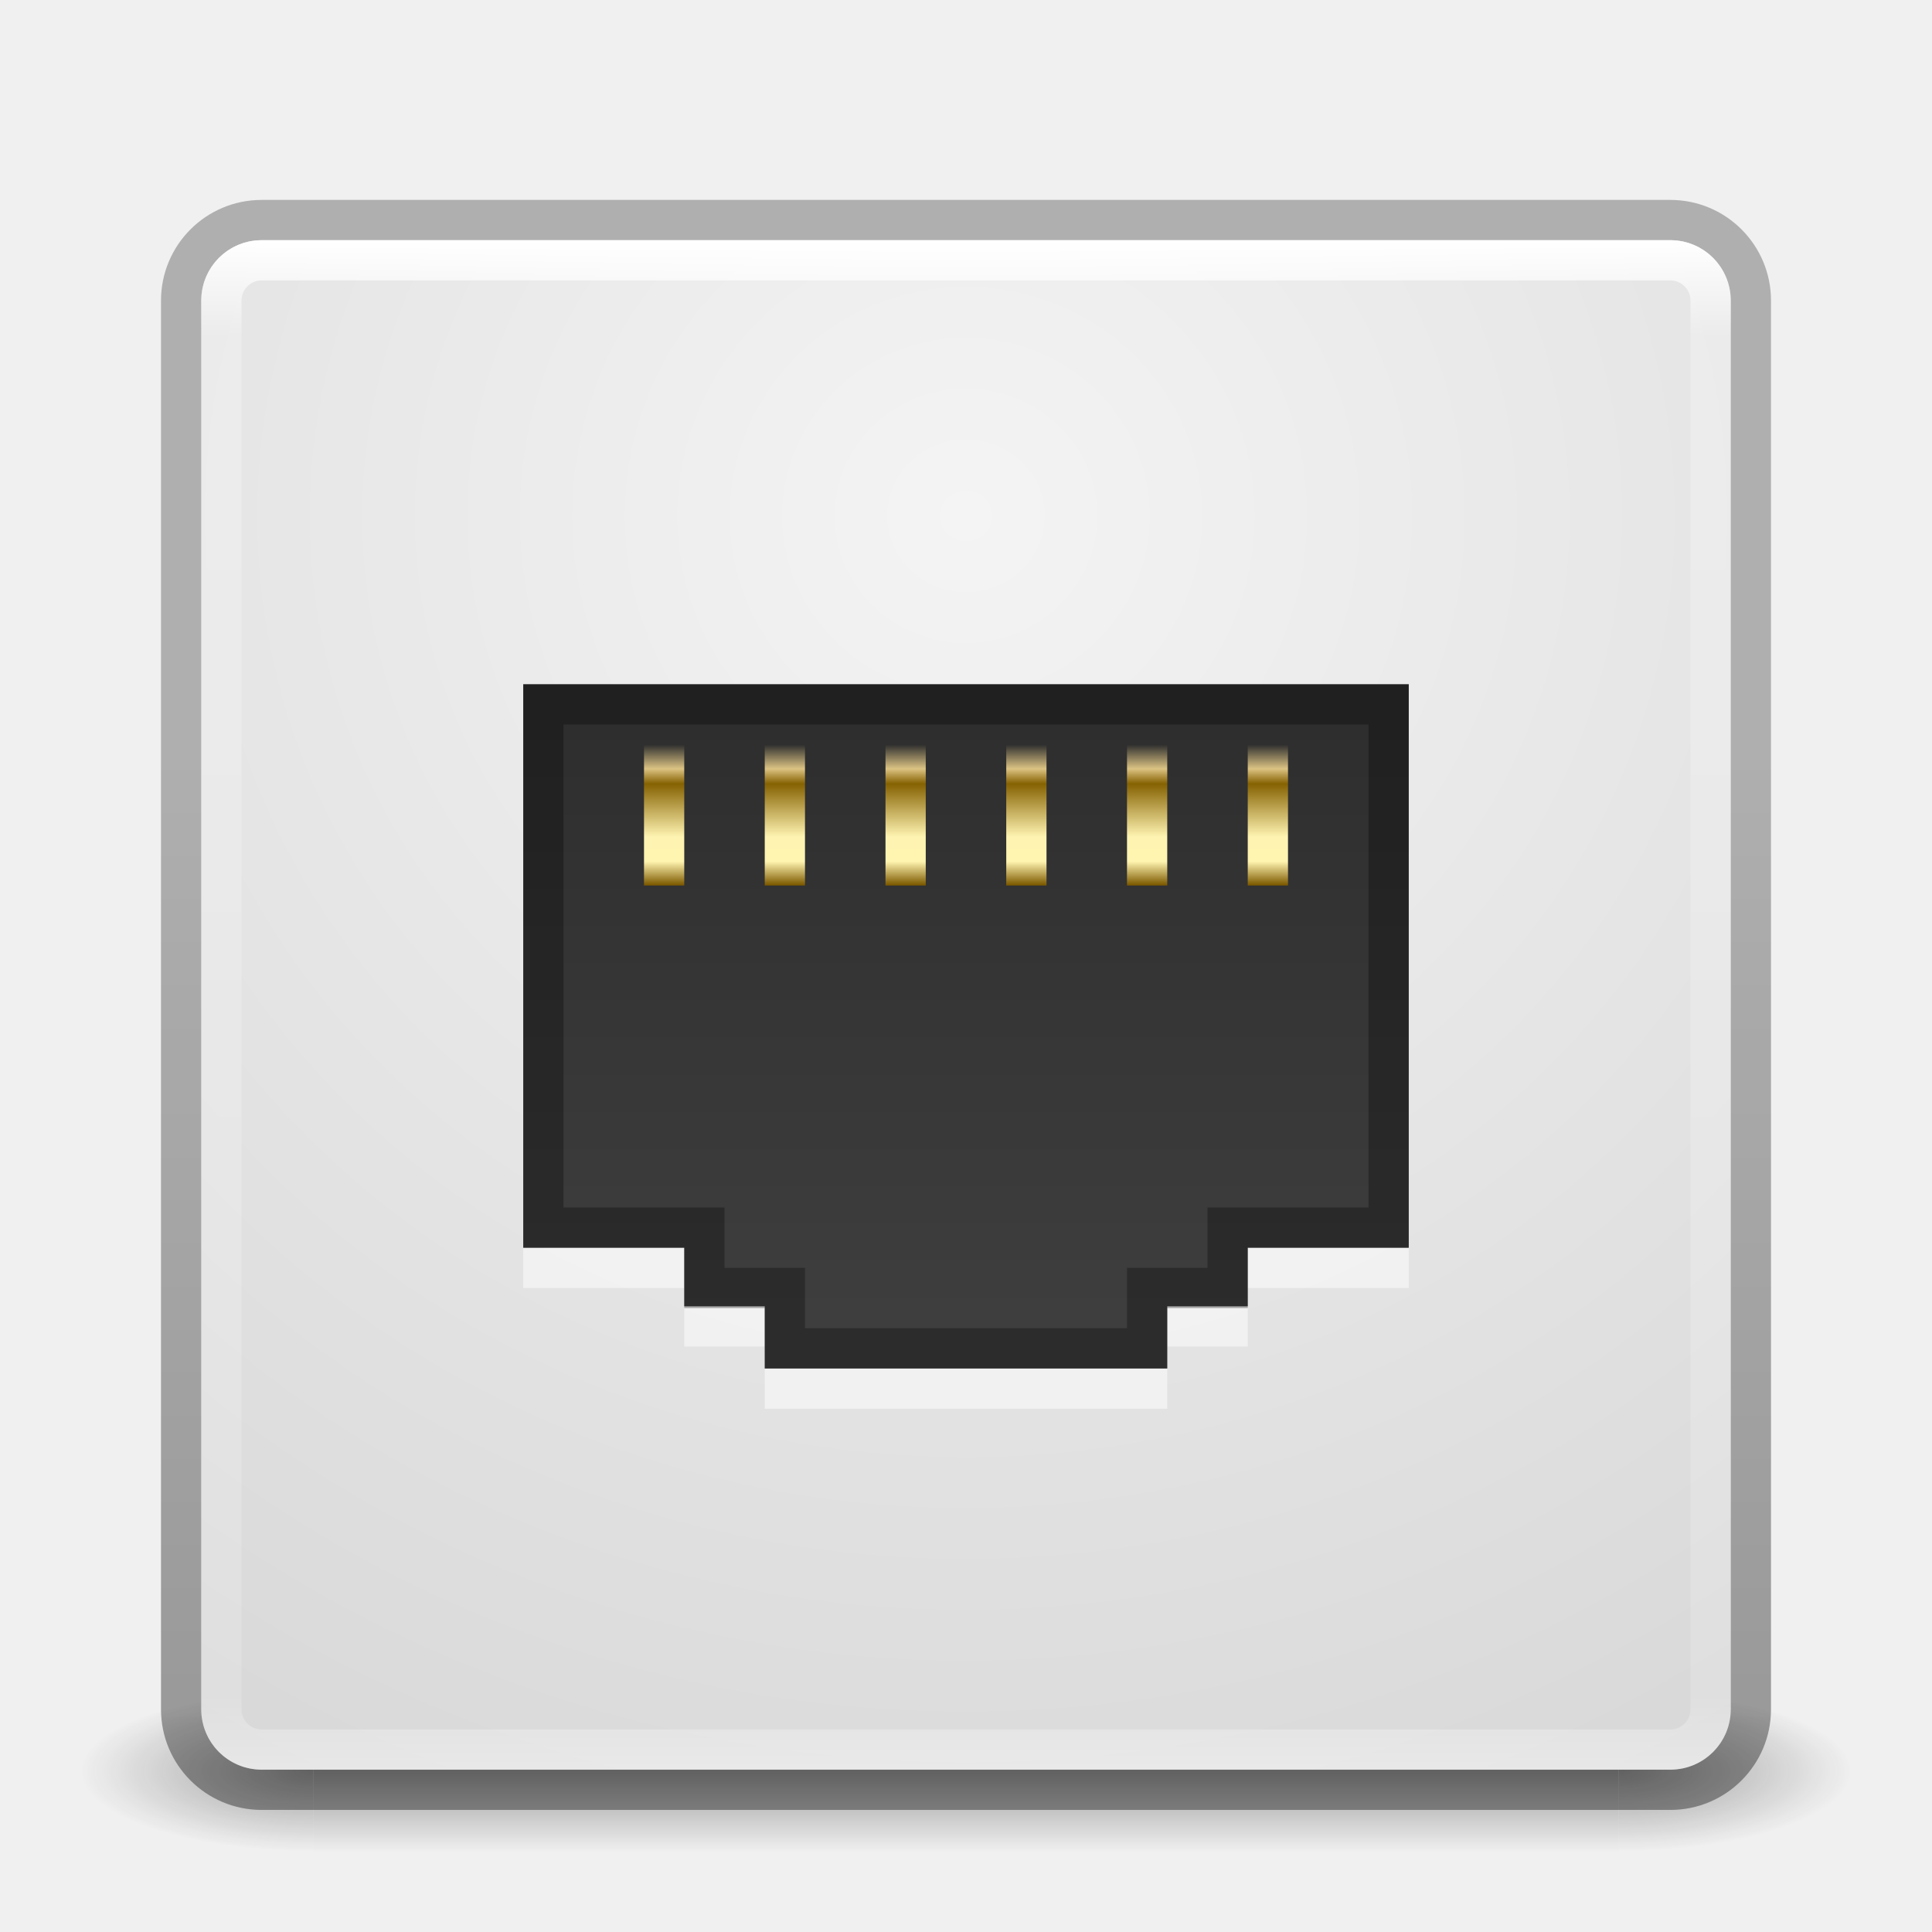
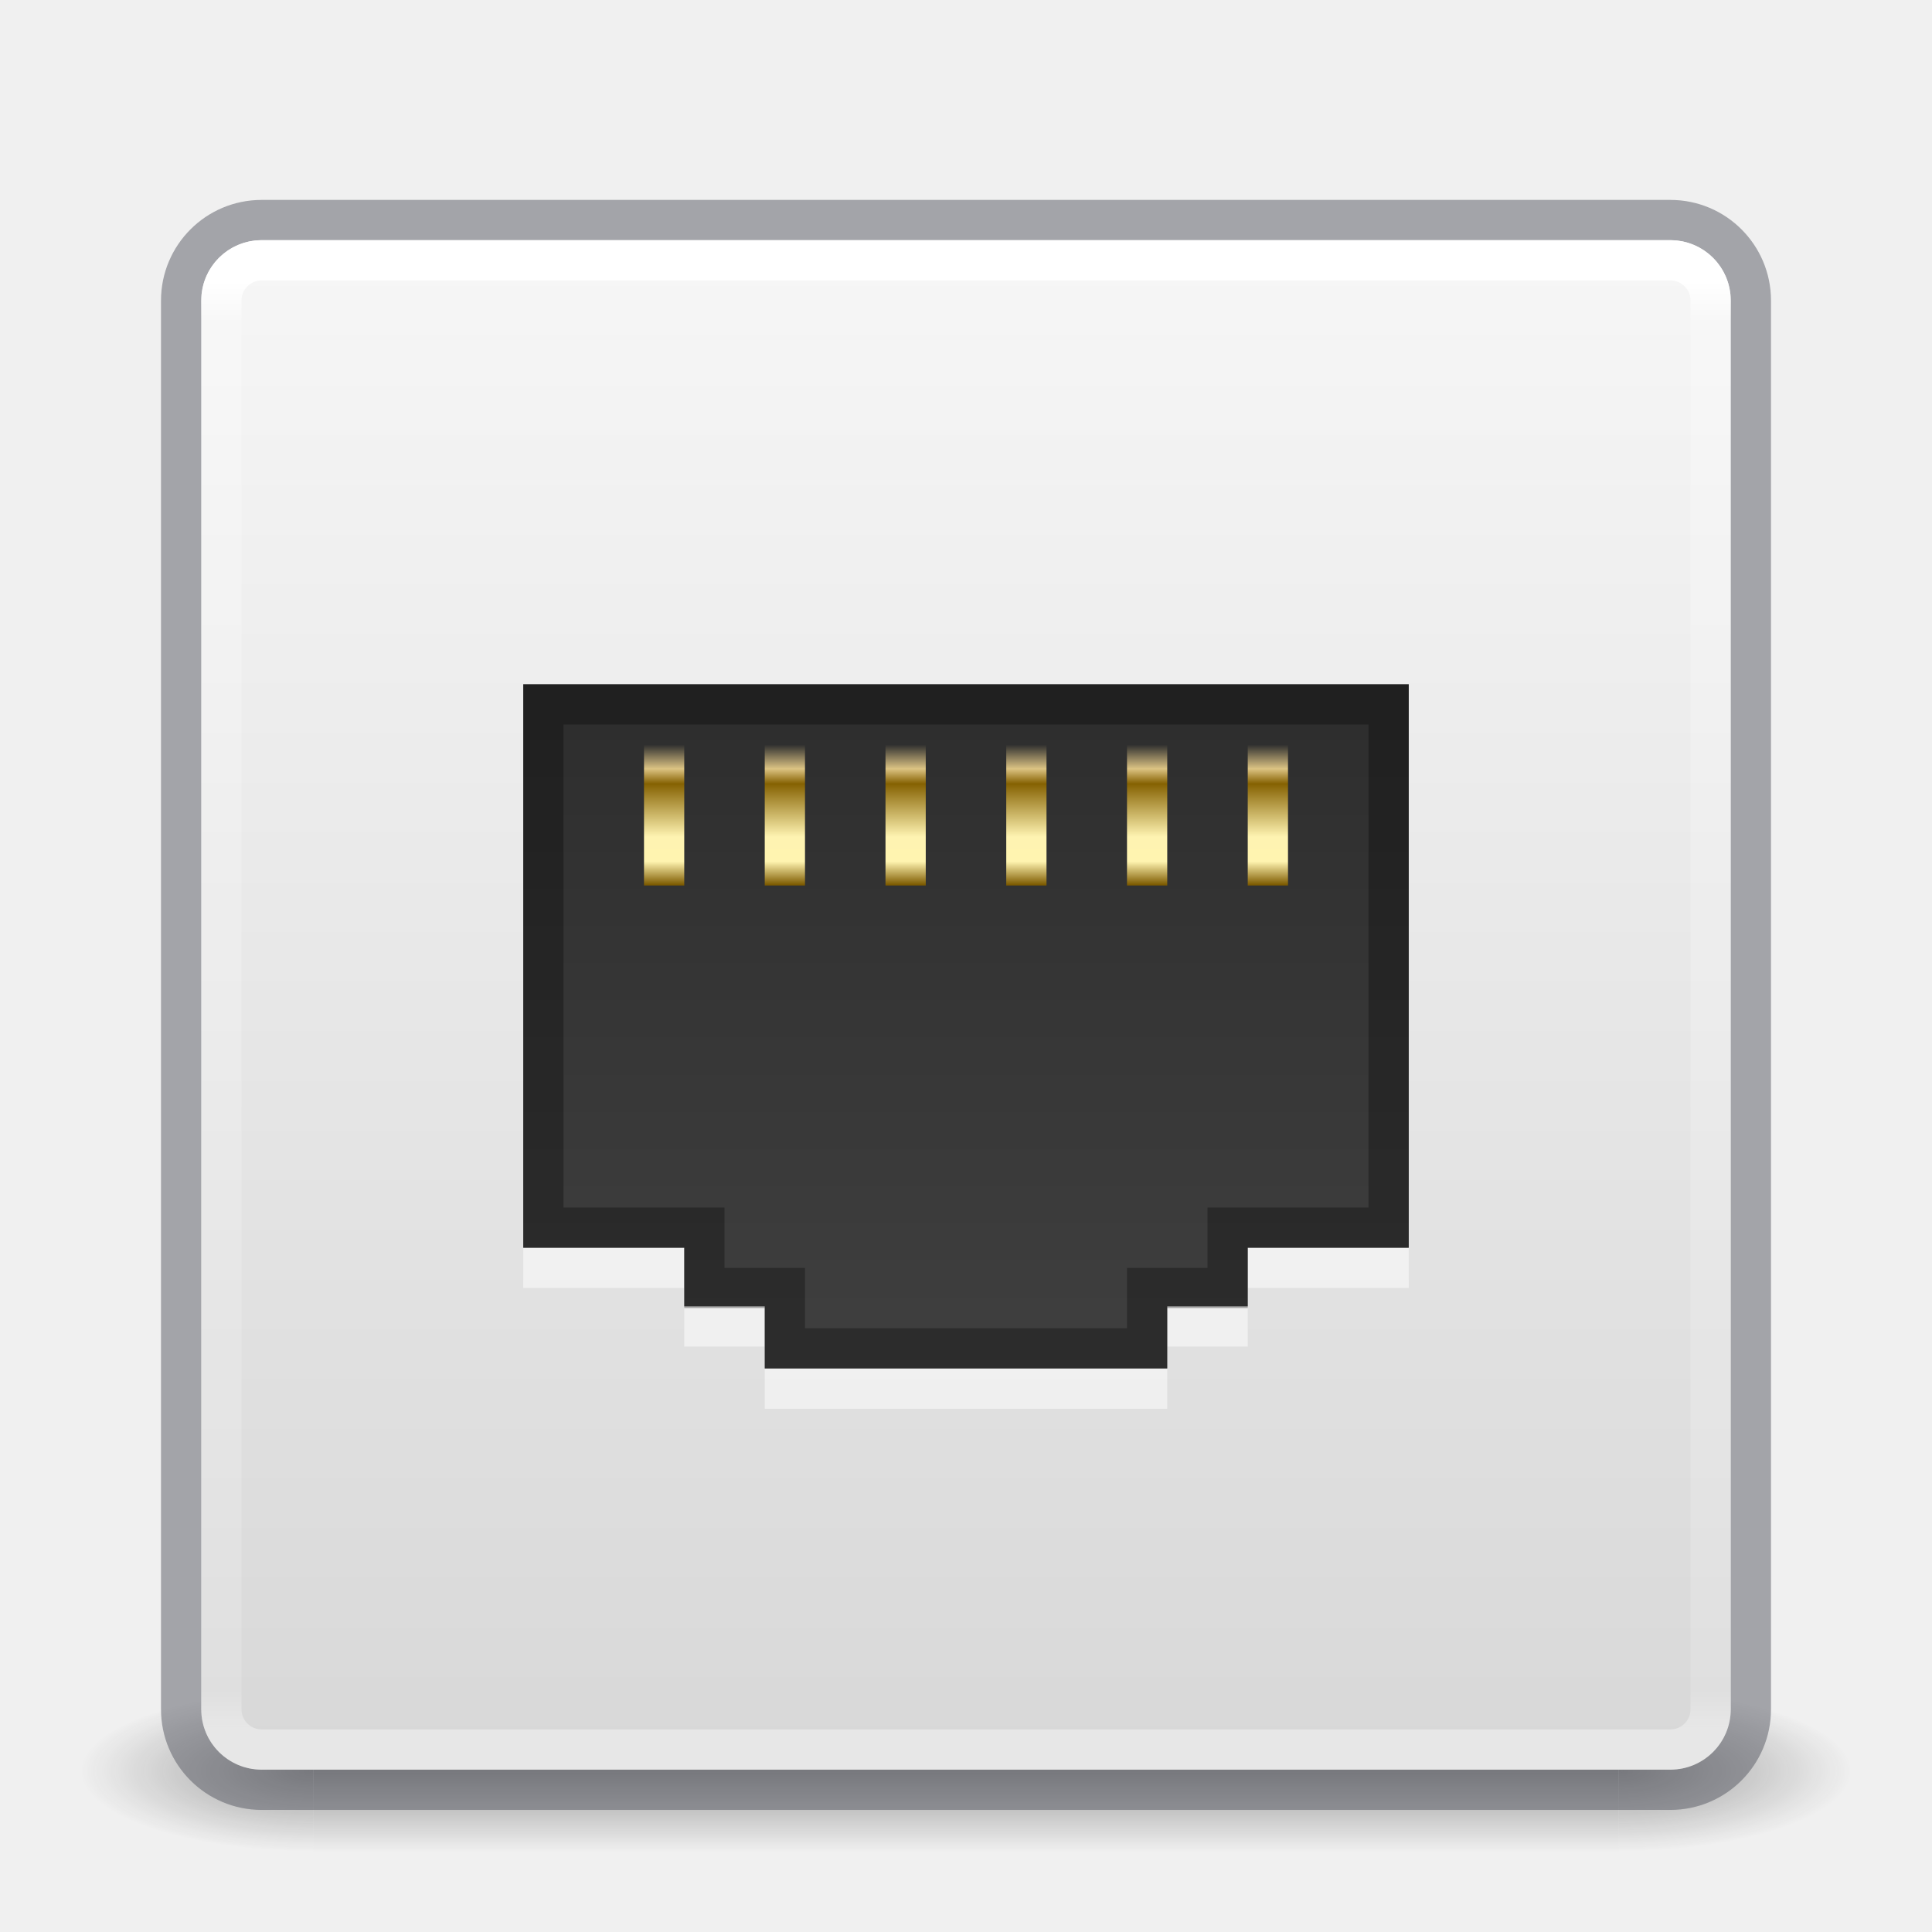
<svg xmlns="http://www.w3.org/2000/svg" xmlns:xlink="http://www.w3.org/1999/xlink" version="1.1" width="48" height="48" id="svg4117">
  <defs id="defs4119">
    <linearGradient id="linearGradient3924">
      <stop id="stop3926" style="stop-color:#ffffff;stop-opacity:1" offset="0" />
-       <stop id="stop3928" style="stop-color:#ffffff;stop-opacity:0.235" offset="0.063" />
-       <stop id="stop3930" style="stop-color:#ffffff;stop-opacity:0.157" offset="0.951" />
+       <stop id="stop3928" style="stop-color:#ffffff;stop-opacity:0.235" offset="0.027" />
+       <stop id="stop3930" style="stop-color:#ffffff;stop-opacity:0.157" offset="0.972" />
      <stop id="stop3932" style="stop-color:#ffffff;stop-opacity:0.392" offset="1" />
    </linearGradient>
    <radialGradient cx="4.993" cy="43.5" r="2.5" fx="4.993" fy="43.5" id="radialGradient2873-966-168" xlink:href="#linearGradient3688-166-749" gradientUnits="userSpaceOnUse" gradientTransform="matrix(2.003784,0,0,1.4,27.98813,-17.4)" />
    <linearGradient id="linearGradient3688-166-749">
      <stop id="stop2883" style="stop-color:#181818;stop-opacity:1" offset="0" />
      <stop id="stop2885" style="stop-color:#181818;stop-opacity:0" offset="1" />
    </linearGradient>
    <radialGradient cx="4.993" cy="43.5" r="2.5" fx="4.993" fy="43.5" id="radialGradient2875-742-326" xlink:href="#linearGradient3688-464-309" gradientUnits="userSpaceOnUse" gradientTransform="matrix(2.003784,0,0,1.4,-20.01187,-104.4)" />
    <linearGradient id="linearGradient3688-464-309">
      <stop id="stop2889" style="stop-color:#181818;stop-opacity:1" offset="0" />
      <stop id="stop2891" style="stop-color:#181818;stop-opacity:0" offset="1" />
    </linearGradient>
    <linearGradient x1="25.058" y1="47.028" x2="25.058" y2="39.999" id="linearGradient2877-634-617" xlink:href="#linearGradient3702-501-757" gradientUnits="userSpaceOnUse" />
    <linearGradient id="linearGradient3702-501-757">
      <stop id="stop2895" style="stop-color:#181818;stop-opacity:0" offset="0" />
      <stop id="stop2897" style="stop-color:#181818;stop-opacity:1" offset="0.5" />
      <stop id="stop2899" style="stop-color:#181818;stop-opacity:0" offset="1" />
    </linearGradient>
    <filter color-interpolation-filters="sRGB" id="filter3831">
      <feGaussianBlur stdDeviation="0.637" id="feGaussianBlur3833" />
    </filter>
    <clipPath id="clipPath3823">
      <path d="M 108.812,58 C 107.254,58 106,59.254 106,60.812 l 0,24.375 C 106,86.746 107.254,88 108.812,88 l 24.375,0 C 134.746,88 136,86.746 136,85.188 l 0,-24.375 C 136,59.254 134.746,58 133.188,58 l -24.375,0 z m 7.188,4.5 10,0 0,8.75 5,0 -10,13.75 -10,-13.75 5,0 0,-8.75 z" id="path3825" style="fill:#ffffff;fill-opacity:1;stroke:none" />
    </clipPath>
    <linearGradient x1="65.263" y1="64.205" x2="65.263" y2="50.069" id="linearGradient3812" xlink:href="#linearGradient5010" gradientUnits="userSpaceOnUse" gradientTransform="matrix(0.625,0,0,0.625,78.5,32.25)" />
    <filter color-interpolation-filters="sRGB" id="filter3806">
      <feGaussianBlur stdDeviation="1.2" id="feGaussianBlur3808" />
    </filter>
    <linearGradient x1="70" y1="54" x2="70" y2="75.095" id="linearGradient3788" xlink:href="#linearGradient3737" gradientUnits="userSpaceOnUse" gradientTransform="translate(0,4)" />
    <linearGradient x1="56" y1="72" x2="88" y2="72" id="linearGradient3773" xlink:href="#linearGradient3778" gradientUnits="userSpaceOnUse" gradientTransform="matrix(0.9375,0,0,0.9375,-140.5,3.5)" />
    <linearGradient x1="65.263" y1="64.205" x2="65.263" y2="50.069" id="linearGradient3832" xlink:href="#linearGradient3737" gradientUnits="userSpaceOnUse" gradientTransform="matrix(0.625,0,0,0.625,28.5,31.25)" />
    <filter color-interpolation-filters="sRGB" id="filter3174">
      <feGaussianBlur stdDeviation="1.71" id="feGaussianBlur3176" />
    </filter>
    <linearGradient id="linearGradient3737">
      <stop id="stop3739" style="stop-color:#ffffff;stop-opacity:1" offset="0" />
      <stop id="stop3741" style="stop-color:#ffffff;stop-opacity:0" offset="1" />
    </linearGradient>
    <linearGradient x1="45.448" y1="92.54" x2="45.448" y2="7.017" id="ButtonShadow" gradientUnits="userSpaceOnUse" gradientTransform="scale(1.005865,0.994169)">
      <stop id="stop3750" style="stop-color:#000000;stop-opacity:1" offset="0" />
      <stop id="stop3752" style="stop-color:#000000;stop-opacity:0.588" offset="1" />
    </linearGradient>
    <linearGradient id="linearGradient5010">
      <stop id="stop5012" style="stop-color:#000000;stop-opacity:1" offset="0" />
      <stop id="stop5014" style="stop-color:#000000;stop-opacity:0" offset="1" />
    </linearGradient>
    <linearGradient id="linearGradient3778">
      <stop id="stop3780" style="stop-color:#499119;stop-opacity:1" offset="0" />
      <stop id="stop3782" style="stop-color:#8fd625;stop-opacity:1" offset="1" />
    </linearGradient>
-     <linearGradient x1="24" y1="5" x2="24" y2="43" id="linearGradient3084" xlink:href="#linearGradient3924" gradientUnits="userSpaceOnUse" gradientTransform="translate(2.4e-6,0.9674489)" />
+     <linearGradient x1="24" y1="6.033" x2="24" y2="42.033" id="linearGradient3084" xlink:href="#linearGradient3924" gradientUnits="userSpaceOnUse" gradientTransform="translate(2.4e-6,0.9674489)" />
    <linearGradient id="linearGradient5455-1">
      <stop id="stop5457-8" offset="0" style="stop-color:#dcc383;stop-opacity:0;" />
      <stop style="stop-color:#dcc383;stop-opacity:1" offset="0.172" id="stop5469-5" />
      <stop style="stop-color:#856101;stop-opacity:1" offset="0.279" id="stop5467-6" />
      <stop style="stop-color:#fef3b1;stop-opacity:1" offset="0.657" id="stop5465-87" />
      <stop style="stop-color:#fff4b0;stop-opacity:1" offset="0.833" id="stop5463-81" />
      <stop id="stop5459-95" offset="1" style="stop-color:#7d5a00;stop-opacity:1" />
    </linearGradient>
    <linearGradient id="linearGradient3881-1-3">
      <stop style="stop-color:#2d2d2d;stop-opacity:1" offset="0" id="stop3883-6-7" />
      <stop style="stop-color:#3f3f3f;stop-opacity:1" offset="1" id="stop3885-2-3" />
-     </linearGradient>
-     <linearGradient id="linearGradient2867-449-88-871-390-598-476-591-434-148-57-177-641-289-620-227-114-444-680-744-4-8-69-5-4-8-426-2-9-1-4-965">
-       <stop offset="0" style="stop-color:#f4f4f4;stop-opacity:1" id="stop4036" />
-       <stop offset="1" style="stop-color:#d0d0d0;stop-opacity:1" id="stop4040" />
-     </linearGradient>
-     <radialGradient xlink:href="#linearGradient2867-449-88-871-390-598-476-591-434-148-57-177-641-289-620-227-114-444-680-744-4-8-69-5-4-8-426-2-9-1-4-965" id="radialGradient3309" gradientUnits="userSpaceOnUse" gradientTransform="matrix(1.8457043e-8,2.277067,-2.348644,-4.1952268e-8,43.8456,-60.46804)" cx="20.931" cy="8.45" fx="20.931" fy="8.45" r="20" />
-     <linearGradient xlink:href="#linearGradient4549-4" id="linearGradient3306-4" gradientUnits="userSpaceOnUse" gradientTransform="translate(-64.73664,15.06704)" x1="30.643" y1="3.916" x2="30.643" y2="30.093" />
-     <linearGradient id="linearGradient4549-4">
-       <stop offset="0" style="stop-color:#000000;stop-opacity:0.272" id="stop4551-2" />
-       <stop offset="1" style="stop-color:#000000;stop-opacity:0.368" id="stop4553-6" />
    </linearGradient>
    <linearGradient xlink:href="#linearGradient5455-1" id="linearGradient4172" gradientUnits="userSpaceOnUse" gradientTransform="matrix(1,0,0,1.166667,-27.75077,2.502158)" x1="44.45" y1="13.714" x2="44.45" y2="16.699" />
    <linearGradient xlink:href="#linearGradient3881-1-3" id="linearGradient4180" gradientUnits="userSpaceOnUse" gradientTransform="matrix(1.571428,0,0,1.68595,-12.93215,-15.22484)" x1="24" y1="19.114" x2="24" y2="28.975" />
    <linearGradient id="linearGradient5455-1-63">
      <stop id="stop5457-8-46" offset="0" style="stop-color:#dcc383;stop-opacity:0;" />
      <stop style="stop-color:#dcc383;stop-opacity:1" offset="0.172" id="stop5469-5-8" />
      <stop style="stop-color:#856101;stop-opacity:1" offset="0.279" id="stop5467-6-7" />
      <stop style="stop-color:#fef3b1;stop-opacity:1" offset="0.657" id="stop5465-87-1" />
      <stop style="stop-color:#fff4b0;stop-opacity:1" offset="0.833" id="stop5463-81-1" />
      <stop id="stop5459-95-9" offset="1" style="stop-color:#7d5a00;stop-opacity:1" />
    </linearGradient>
    <linearGradient y2="16.699" x2="44.45" y1="13.714" x1="44.45" gradientTransform="matrix(1,0,0,1.166667,-24.75077,2.502158)" gradientUnits="userSpaceOnUse" id="linearGradient4241" xlink:href="#linearGradient5455-1-63" />
    <linearGradient y2="16.699" x2="44.45" y1="13.714" x1="44.45" gradientTransform="matrix(1,0,0,1.166667,-18.75077,2.502158)" gradientUnits="userSpaceOnUse" id="linearGradient4241-67" xlink:href="#linearGradient5455-1-63-5" />
    <linearGradient id="linearGradient5455-1-63-5">
      <stop id="stop5457-8-46-7" offset="0" style="stop-color:#dcc383;stop-opacity:0;" />
      <stop style="stop-color:#dcc383;stop-opacity:1" offset="0.172" id="stop5469-5-8-5" />
      <stop style="stop-color:#856101;stop-opacity:1" offset="0.279" id="stop5467-6-7-5" />
      <stop style="stop-color:#fef3b1;stop-opacity:1" offset="0.657" id="stop5465-87-1-5" />
      <stop style="stop-color:#fff4b0;stop-opacity:1" offset="0.833" id="stop5463-81-1-7" />
      <stop id="stop5459-95-9-4" offset="1" style="stop-color:#7d5a00;stop-opacity:1" />
    </linearGradient>
    <linearGradient id="linearGradient5455-1-61">
      <stop id="stop5457-8-33" offset="0" style="stop-color:#dcc383;stop-opacity:0;" />
      <stop style="stop-color:#dcc383;stop-opacity:1" offset="0.172" id="stop5469-5-3" />
      <stop style="stop-color:#856101;stop-opacity:1" offset="0.279" id="stop5467-6-56" />
      <stop style="stop-color:#fef3b1;stop-opacity:1" offset="0.657" id="stop5465-87-65" />
      <stop style="stop-color:#fff4b0;stop-opacity:1" offset="0.833" id="stop5463-81-8" />
      <stop id="stop5459-95-72" offset="1" style="stop-color:#7d5a00;stop-opacity:1" />
    </linearGradient>
    <linearGradient y2="16.699" x2="44.45" y1="13.714" x1="44.45" gradientTransform="matrix(1,0,0,1.166667,-21.75077,2.502158)" gradientUnits="userSpaceOnUse" id="linearGradient4346" xlink:href="#linearGradient5455-1-61" />
    <linearGradient y2="16.699" x2="44.45" y1="13.714" x1="44.45" gradientTransform="matrix(1,0,0,1.166667,-12.75077,2.502158)" gradientUnits="userSpaceOnUse" id="linearGradient4241-8" xlink:href="#linearGradient5455-1-63-0" />
    <linearGradient id="linearGradient5455-1-63-0">
      <stop id="stop5457-8-46-8" offset="0" style="stop-color:#dcc383;stop-opacity:0;" />
      <stop style="stop-color:#dcc383;stop-opacity:1" offset="0.172" id="stop5469-5-8-3" />
      <stop style="stop-color:#856101;stop-opacity:1" offset="0.279" id="stop5467-6-7-9" />
      <stop style="stop-color:#fef3b1;stop-opacity:1" offset="0.657" id="stop5465-87-1-2" />
      <stop style="stop-color:#fff4b0;stop-opacity:1" offset="0.833" id="stop5463-81-1-0" />
      <stop id="stop5459-95-9-8" offset="1" style="stop-color:#7d5a00;stop-opacity:1" />
    </linearGradient>
    <linearGradient id="linearGradient5455-1-9">
      <stop id="stop5457-8-5" offset="0" style="stop-color:#dcc383;stop-opacity:0;" />
      <stop style="stop-color:#dcc383;stop-opacity:1" offset="0.172" id="stop5469-5-56" />
      <stop style="stop-color:#856101;stop-opacity:1" offset="0.279" id="stop5467-6-2" />
      <stop style="stop-color:#fef3b1;stop-opacity:1" offset="0.657" id="stop5465-87-99" />
      <stop style="stop-color:#fff4b0;stop-opacity:1" offset="0.833" id="stop5463-81-82" />
      <stop id="stop5459-95-4" offset="1" style="stop-color:#7d5a00;stop-opacity:1" />
    </linearGradient>
    <linearGradient y2="16.699" x2="44.45" y1="13.714" x1="44.45" gradientTransform="matrix(1,0,0,1.166667,-15.75077,2.502158)" gradientUnits="userSpaceOnUse" id="linearGradient4346-1" xlink:href="#linearGradient5455-1-9" />
+     <linearGradient id="linearGradient909">
+       <stop id="stop905" style="stop-color:#fafafa;stop-opacity:1" offset="0" />
+       <stop id="stop907" style="stop-color:#d4d4d4;stop-opacity:1" offset="1" />
+     </linearGradient>
+     <linearGradient xlink:href="#linearGradient909" id="linearGradient903" x1="14.33" y1="32.022" x2="14.33" y2="-0.07" gradientUnits="userSpaceOnUse" gradientTransform="matrix(1.461539,0,0,1.461539,0.6153851,-48.35205)" />
  </defs>
  <g transform="matrix(1.1,0,0,0.4444449,-2.400002,25.11107)" id="g2036" style="display:inline">
    <g transform="matrix(1.052632,0,0,1.285713,-1.263158,-13.42854)" id="g3712" style="opacity:0.4">
      <rect width="5" height="7" x="38" y="40" id="rect2801" style="fill:url(#radialGradient2873-966-168);fill-opacity:1;stroke:none" />
      <rect width="5" height="7" x="-10" y="-47" transform="scale(-1,-1)" id="rect3696" style="fill:url(#radialGradient2875-742-326);fill-opacity:1;stroke:none" />
      <rect width="28" height="7" x="10" y="40" id="rect3700" style="fill:url(#linearGradient2877-634-617);fill-opacity:1;stroke:none" />
    </g>
  </g>
-   <rect width="38" height="38" x="5" y="-43.967" transform="scale(1,-1)" id="rect5505" style="color:#000000;fill:url(#radialGradient3309);fill-opacity:1;fill-rule:nonzero;stroke:none;stroke-width:1;marker:none;visibility:visible;display:inline;overflow:visible;enable-background:accumulate" rx="1.5" ry="1.5" />
-   <rect width="39" height="39" rx="2" ry="2" x="4.5" y="5.467" id="rect5505-21" style="color:#000000;fill:none;fill-opacity:1;fill-rule:nonzero;stroke:url(#linearGradient3306-4);stroke-width:1;stroke-linecap:round;stroke-linejoin:round;stroke-miterlimit:4;stroke-opacity:1;stroke-dasharray:none;stroke-dashoffset:0;marker:none;visibility:visible;display:inline;overflow:visible;enable-background:accumulate" />
+   <rect transform="scale(1,-1)" width="38" height="38" rx="1.5" ry="1.5" x="5" y="-43.967" id="rect5505-6" style="color:#000000;display:inline;overflow:visible;visibility:visible;fill:url(#linearGradient903);fill-opacity:1;fill-rule:nonzero;stroke:none;stroke-width:1;marker:none;enable-background:accumulate" />
+   <rect width="39" height="39" rx="2" ry="2" x="4.5" y="5.467" id="rect5505-21" style="color:#000000;fill:none;fill-opacity:1;fill-rule:nonzero;stroke:#555761;stroke-width:1;stroke-linecap:round;stroke-linejoin:round;stroke-miterlimit:4;stroke-opacity:1;stroke-dasharray:none;stroke-dashoffset:0;marker:none;visibility:visible;display:inline;overflow:visible;enable-background:accumulate;font-variant-east_asian:normal;opacity:0.5;vector-effect:none" />
  <rect width="37" height="37" rx="1" ry="1" x="5.5" y="6.467" id="rect6741-2" style="fill:none;stroke:url(#linearGradient3084);stroke-width:1;stroke-linecap:round;stroke-linejoin:round;stroke-miterlimit:4;stroke-opacity:1;stroke-dasharray:none;stroke-dashoffset:0" />
  <g transform="translate(-135.8571,-31.05041)" id="layer2" style="display:none">
    <path d="M 11,7 48,5 85,7 c 3.324,0 6,2.676 6,6 l 0,73 c 0,3.324 -2.676,6 -6,6 L 11,92 C 7.676,92 5,89.324 5,86 L 5,13 C 5,9.676 7.676,7 11,7 z" id="rect3745" style="opacity:0.9;fill:url(#ButtonShadow);fill-opacity:1;fill-rule:nonzero;stroke:none;filter:url(#filter3174)" />
  </g>
  <g transform="translate(-135.8571,-31.05041)" id="layer4" style="display:none">
    <rect width="30" height="30" rx="2.812" ry="2.812" x="-86" y="56" transform="matrix(0,-1,1,0,0,4)" id="rect3790" style="opacity:0.6;fill:#000000;fill-opacity:1;stroke:none;filter:url(#filter3806)" />
    <rect width="30" height="30" rx="2.812" ry="2.812" x="-88" y="56" transform="matrix(0,-1,1,0,0,0)" id="rect2993" style="fill:url(#linearGradient3773);fill-opacity:1;stroke:none" />
    <path d="M 58.812,58 C 57.254,58 56,59.254 56,60.812 l 0,24.375 c 0,0.873 0.411,1.641 1.031,2.156 C 57.028,87.29 57,87.242 57,87.188 l 0,-24.375 C 57,61.254 58.171,60 59.625,60 l 22.75,0 C 83.829,60 85,61.254 85,62.812 l 0,24.375 c 0,0.055 -0.028,0.102 -0.031,0.156 C 85.589,86.829 86,86.061 86,85.188 l 0,-24.375 C 86,59.254 84.746,58 83.188,58 l -24.375,0 z" id="rect3775" style="opacity:0.5;fill:url(#linearGradient3788);fill-opacity:1;stroke:none" />
    <path d="m 116,63.5 0,8.75 -5,0 10,13.75 10,-13.75 -5,0 0,-8.75 -10,0 z" transform="translate(-50,0)" clip-path="url(#clipPath3823)" id="path3810" style="opacity:0.6;fill:url(#linearGradient3812);fill-opacity:1;fill-rule:nonzero;stroke:none;display:inline;filter:url(#filter3831)" />
    <path d="m 66,62.5 0,8.75 -5,0 10,13.75 10,-13.75 -5,0 0,-8.75 -10,0 z" id="path4278" style="fill:url(#linearGradient3832);fill-opacity:1;fill-rule:nonzero;stroke:none;display:inline" />
  </g>
  <path style="color:#000000;fill:#ffffff;fill-opacity:1;fill-rule:nonzero;stroke:none;stroke-width:3;marker:none;visibility:visible;display:inline;overflow:visible;enable-background:accumulate;opacity:0.5" d="m 13,18 0,14 4,0 0,1.455 2,0 L 19,35 l 10,0 0,-1.545 2,0 L 31,32 l 4,0 0,-14 z" id="rect4488-7" />
  <path style="color:#000000;fill:url(#linearGradient4180);fill-opacity:1;fill-rule:nonzero;stroke:none;stroke-width:3;marker:none;visibility:visible;display:inline;overflow:visible;enable-background:accumulate" d="m 13,17 0,14 4,0 0,1.455 2,0 L 19,34 l 10,0 0,-1.545 2,0 L 31,31 l 4,0 0,-14 z" id="rect4488" />
  <path style="opacity:0.3;color:#000000;fill:none;stroke:#000000;stroke-width:1;stroke-linecap:butt;stroke-linejoin:miter;stroke-miterlimit:4;stroke-opacity:1;stroke-dasharray:none;stroke-dashoffset:0;marker:none;visibility:visible;display:inline;overflow:visible;enable-background:accumulate" d="m 13.5,17.5 0,13 4,0 0,1.5 2,0 0,1.5 9,0 0,-1.5 2,0 0,-1.5 4,0 0,-13 z" id="rect4488-0" />
  <rect style="color:#000000;fill:url(#linearGradient4172);fill-opacity:1;fill-rule:nonzero;stroke:none;stroke-width:3;marker:none;visibility:visible;display:inline;overflow:visible;enable-background:accumulate" id="rect5264-2-7" width="1" height="3.5" x="16" y="18.5" />
  <rect style="color:#000000;fill:url(#linearGradient4241);fill-opacity:1;fill-rule:nonzero;stroke:none;stroke-width:3;marker:none;visibility:visible;display:inline;overflow:visible;enable-background:accumulate" id="rect5264-2-7-0" width="1" height="3.5" x="19" y="18.5" />
  <rect style="color:#000000;fill:url(#linearGradient4346);fill-opacity:1;fill-rule:nonzero;stroke:none;stroke-width:3;marker:none;visibility:visible;display:inline;overflow:visible;enable-background:accumulate" id="rect5264-2-7-05" width="1" height="3.5" x="22" y="18.5" />
  <rect style="color:#000000;fill:url(#linearGradient4241-67);fill-opacity:1;fill-rule:nonzero;stroke:none;stroke-width:3;marker:none;visibility:visible;display:inline;overflow:visible;enable-background:accumulate" id="rect5264-2-7-0-5" width="1" height="3.5" x="25" y="18.5" />
  <rect style="color:#000000;fill:url(#linearGradient4346-1);fill-opacity:1;fill-rule:nonzero;stroke:none;stroke-width:3;marker:none;visibility:visible;display:inline;overflow:visible;enable-background:accumulate" id="rect5264-2-7-8" width="1" height="3.5" x="28" y="18.5" />
  <rect style="color:#000000;fill:url(#linearGradient4241-8);fill-opacity:1;fill-rule:nonzero;stroke:none;stroke-width:3;marker:none;visibility:visible;display:inline;overflow:visible;enable-background:accumulate" id="rect5264-2-7-0-1" width="1" height="3.5" x="31" y="18.5" />
</svg>
